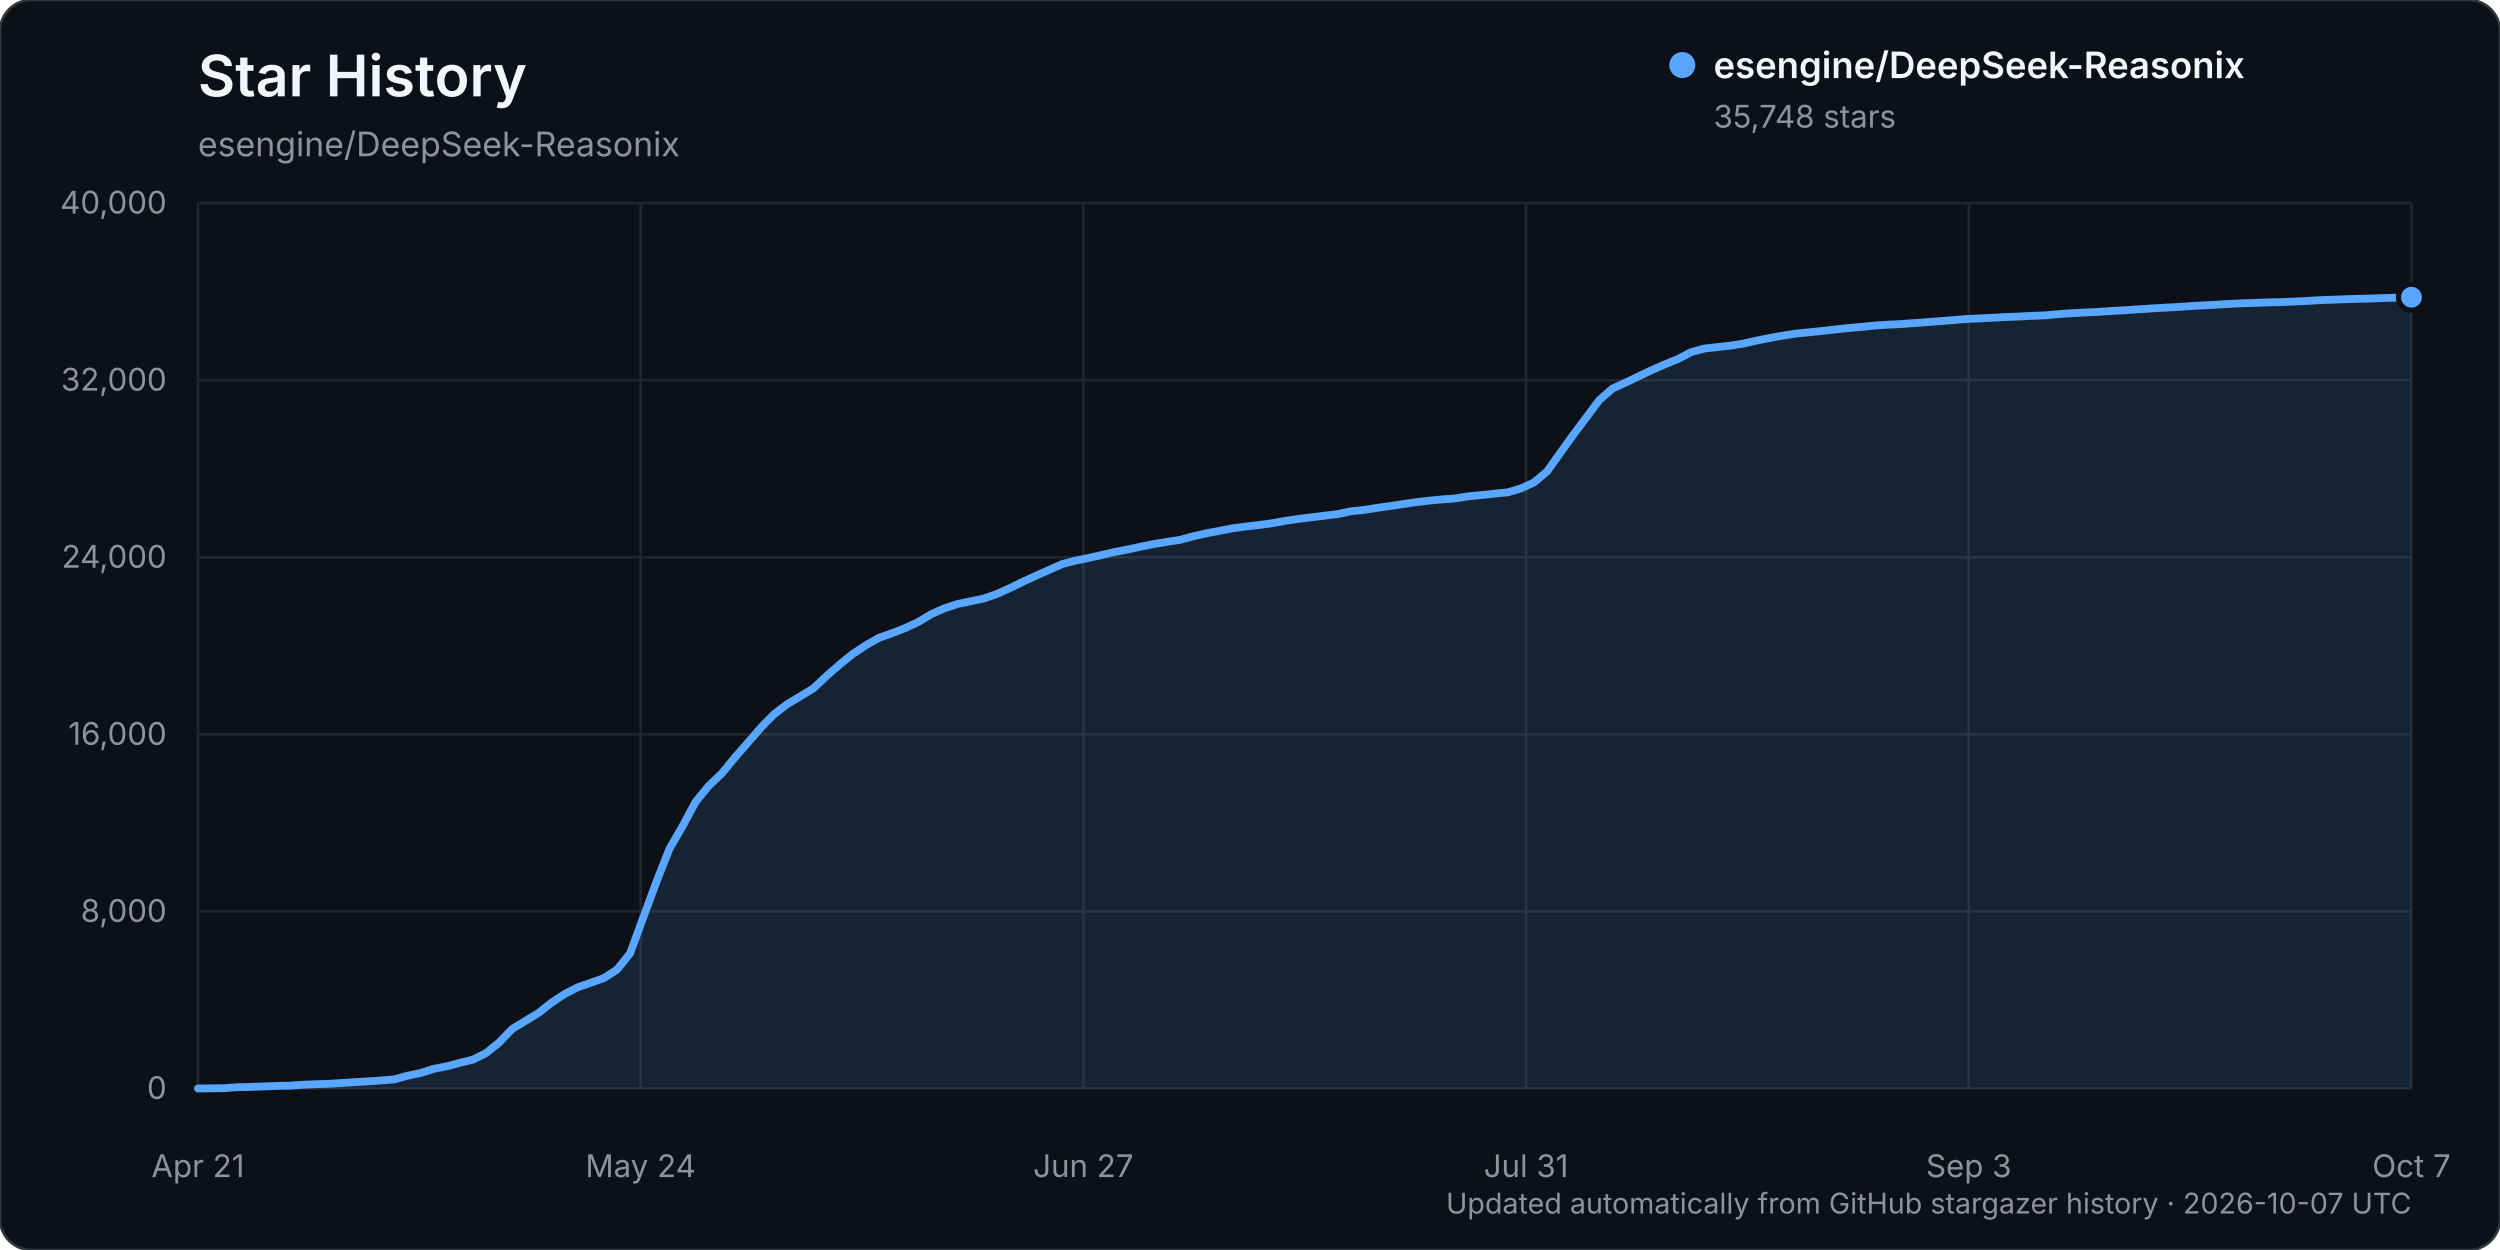
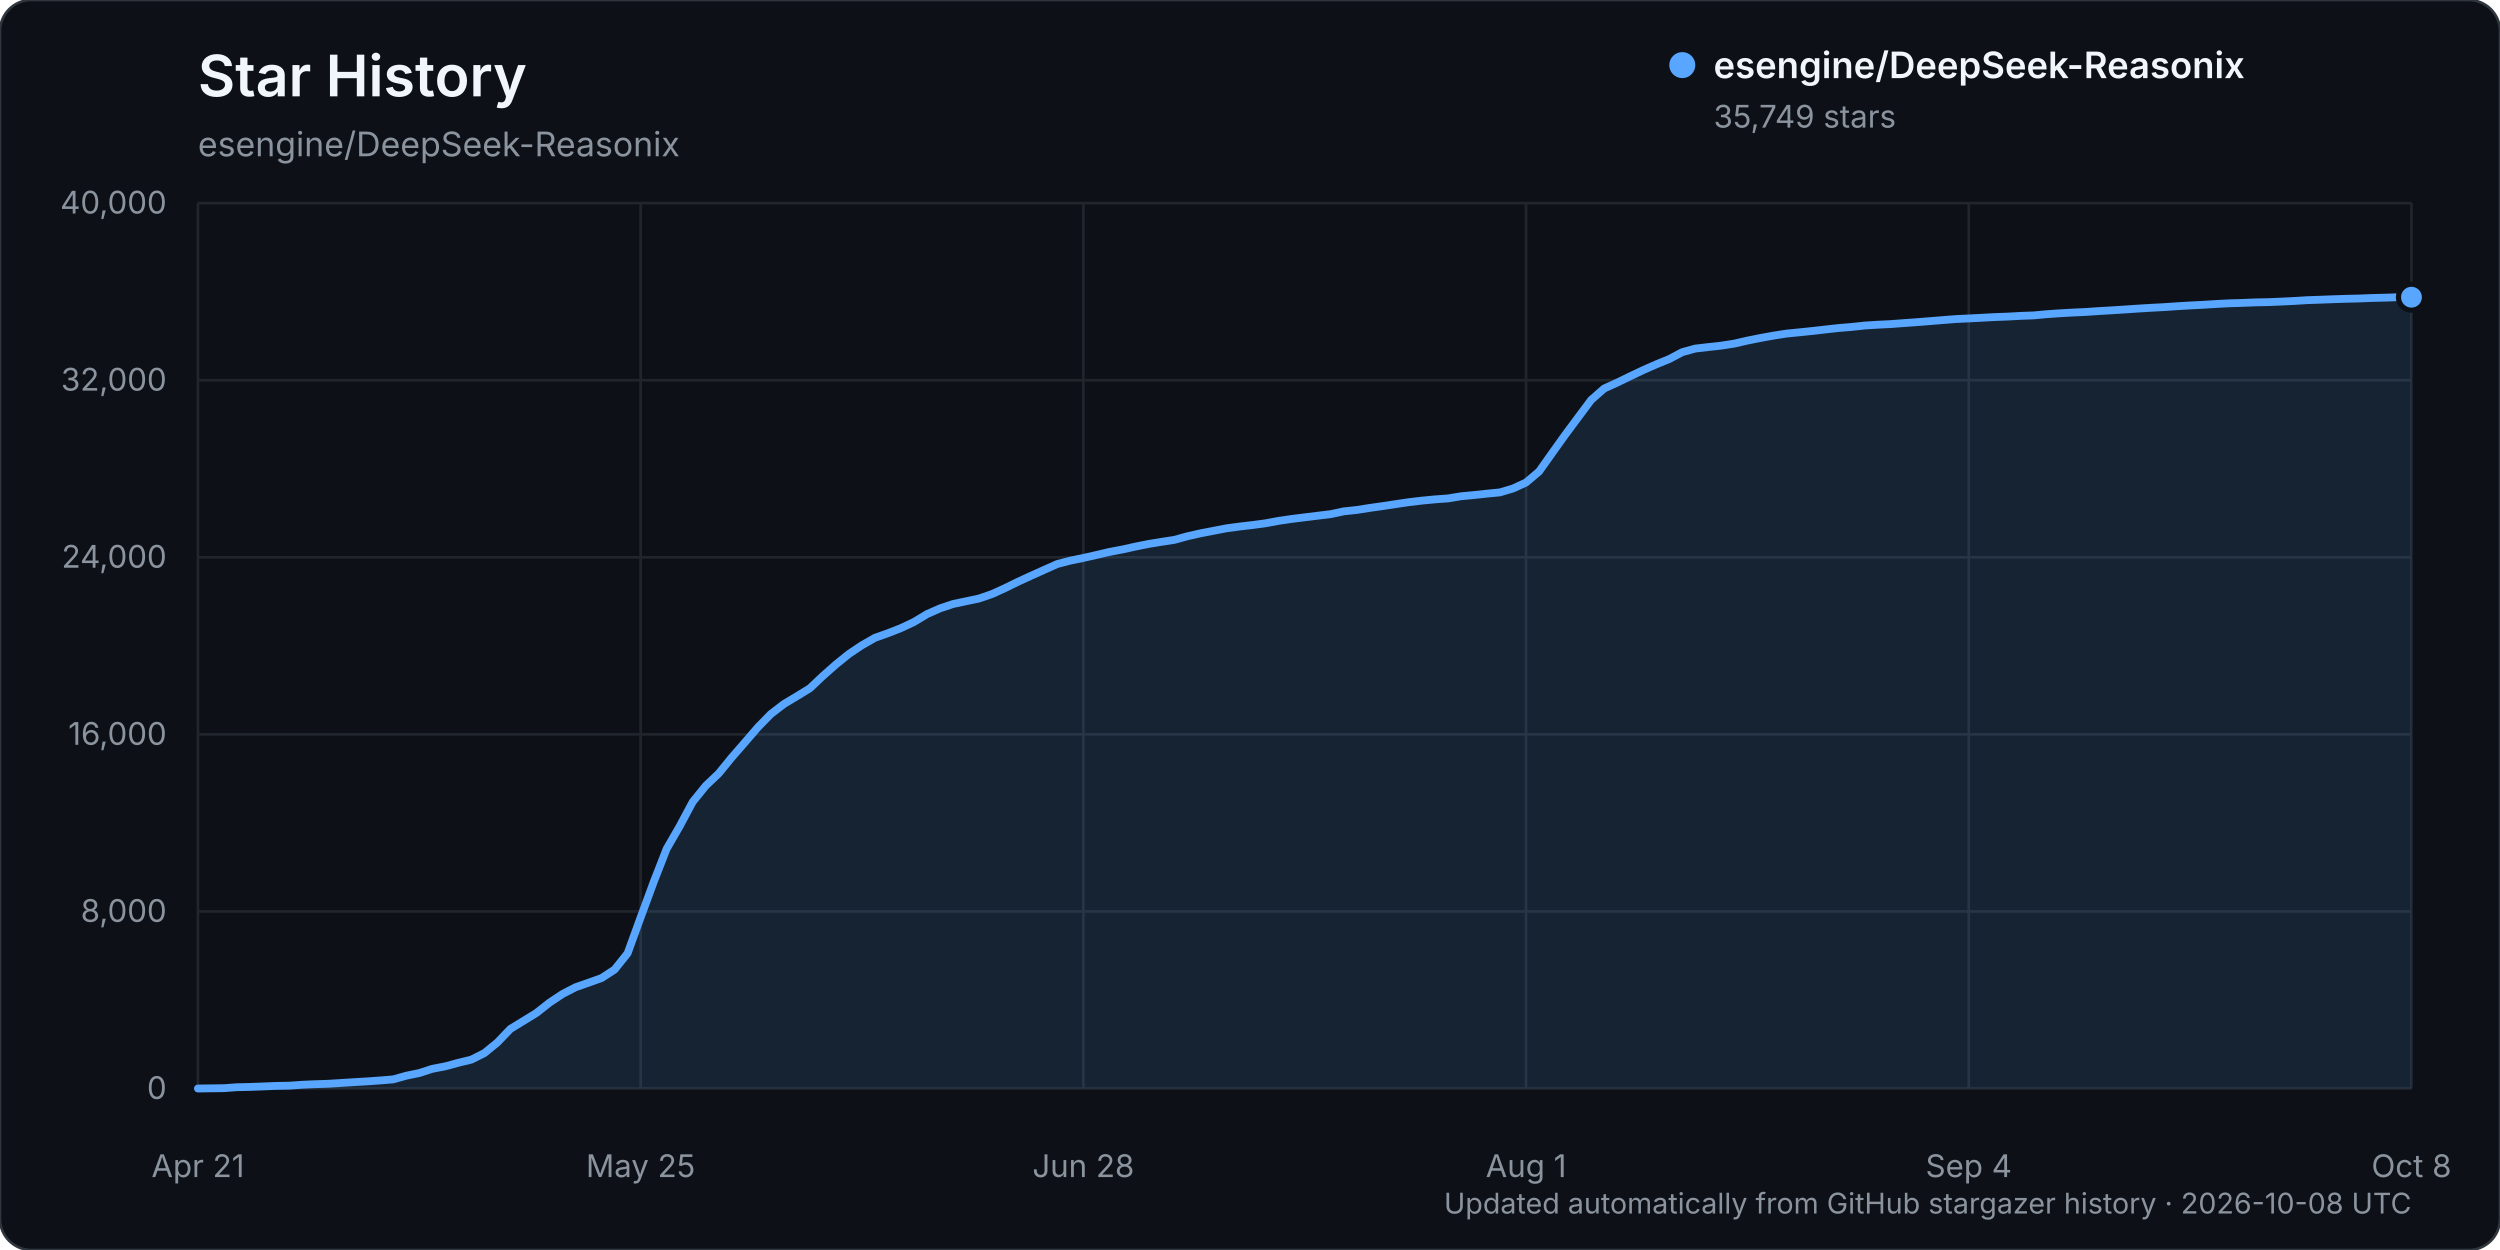
<svg xmlns="http://www.w3.org/2000/svg" width="960" height="480" viewBox="0 0 960 480" role="img" aria-labelledby="title description">
  <rect width="960" height="480" rx="12" fill="#0d1117" stroke="#30363d" />
  <text x="76" y="37" fill="#f0f6fc" font-family="-apple-system, BlinkMacSystemFont, 'Segoe UI', sans-serif" font-size="22" font-weight="600">Star History</text>
  <text x="76" y="60" fill="#8b949e" font-family="-apple-system, BlinkMacSystemFont, 'Segoe UI', sans-serif" font-size="13">esengine/DeepSeek-Reasonix</text>
  <g font-family="-apple-system, BlinkMacSystemFont, 'Segoe UI', sans-serif">
    <line x1="76" y1="418.00" x2="926" y2="418.00" stroke="#21262d" stroke-width="1" />
    <text x="64" y="422.00" text-anchor="end" fill="#8b949e" font-size="12">0</text>
    <line x1="76" y1="350.00" x2="926" y2="350.00" stroke="#21262d" stroke-width="1" />
    <text x="64" y="354.00" text-anchor="end" fill="#8b949e" font-size="12">8,000</text>
    <line x1="76" y1="282.00" x2="926" y2="282.00" stroke="#21262d" stroke-width="1" />
    <text x="64" y="286.00" text-anchor="end" fill="#8b949e" font-size="12">16,000</text>
    <line x1="76" y1="214.00" x2="926" y2="214.00" stroke="#21262d" stroke-width="1" />
    <text x="64" y="218.00" text-anchor="end" fill="#8b949e" font-size="12">24,000</text>
    <line x1="76" y1="146.00" x2="926" y2="146.00" stroke="#21262d" stroke-width="1" />
    <text x="64" y="150.00" text-anchor="end" fill="#8b949e" font-size="12">32,000</text>
    <line x1="76" y1="78.00" x2="926" y2="78.00" stroke="#21262d" stroke-width="1" />
    <text x="64" y="82.00" text-anchor="end" fill="#8b949e" font-size="12">40,000</text>
    <line x1="76.00" y1="78" x2="76.00" y2="418" stroke="#21262d" stroke-width="1" />
    <text x="76.00" y="452" text-anchor="middle" fill="#8b949e" font-size="12">Apr 21</text>
    <line x1="246.00" y1="78" x2="246.00" y2="418" stroke="#21262d" stroke-width="1" />
-     <text x="246.00" y="452" text-anchor="middle" fill="#8b949e" font-size="12">May 24</text>
+     <text x="246.00" y="452" text-anchor="middle" fill="#8b949e" font-size="12">May 25</text>
    <line x1="416.00" y1="78" x2="416.00" y2="418" stroke="#21262d" stroke-width="1" />
-     <text x="416.00" y="452" text-anchor="middle" fill="#8b949e" font-size="12">Jun 27</text>
+     <text x="416.00" y="452" text-anchor="middle" fill="#8b949e" font-size="12">Jun 28</text>
    <line x1="586.00" y1="78" x2="586.00" y2="418" stroke="#21262d" stroke-width="1" />
-     <text x="586.00" y="452" text-anchor="middle" fill="#8b949e" font-size="12">Jul 31</text>
+     <text x="586.00" y="452" text-anchor="middle" fill="#8b949e" font-size="12">Aug 1</text>
    <line x1="756.00" y1="78" x2="756.00" y2="418" stroke="#21262d" stroke-width="1" />
-     <text x="756.00" y="452" text-anchor="middle" fill="#8b949e" font-size="12">Sep 3</text>
+     <text x="756.00" y="452" text-anchor="middle" fill="#8b949e" font-size="12">Sep 4</text>
    <line x1="926.00" y1="78" x2="926.00" y2="418" stroke="#21262d" stroke-width="1" />
-     <text x="926.00" y="452" text-anchor="middle" fill="#8b949e" font-size="12">Oct 7</text>
-     <path d="M76.00,417.99 L86.06,417.86 L91.09,417.49 L96.12,417.38 L101.15,417.19 L106.18,416.99 L111.21,416.90 L116.24,416.55 L121.27,416.33 L126.30,416.17 L131.33,415.86 L136.36,415.54 L141.38,415.25 L146.41,414.89 L151.44,414.48 L156.47,413.08 L161.50,412.05 L166.53,410.43 L171.56,409.47 L176.59,408.11 L181.62,406.90 L186.65,404.39 L191.68,400.31 L196.71,395.10 L201.74,392.04 L206.77,388.97 L211.80,385.02 L216.83,381.70 L221.86,379.11 L226.89,377.36 L231.92,375.58 L236.95,372.32 L241.98,366.06 L247.01,352.31 L252.04,338.73 L257.07,325.94 L262.09,317.28 L267.12,307.93 L272.15,301.75 L277.18,296.99 L282.21,290.86 L287.24,285.12 L292.27,279.31 L297.30,274.20 L302.33,270.36 L307.36,267.36 L312.39,264.29 L317.42,259.56 L322.45,255.15 L327.48,251.11 L332.51,247.77 L337.54,244.91 L342.57,243.14 L347.60,241.18 L352.63,238.82 L357.66,235.81 L362.69,233.60 L367.72,231.93 L372.75,230.88 L377.78,229.82 L382.80,228.09 L387.83,225.81 L392.86,223.36 L397.89,221.06 L402.92,218.81 L407.95,216.58 L412.98,215.28 L418.01,214.25 L423.04,213.12 L428.07,211.95 L433.10,211.00 L438.13,209.89 L443.16,208.89 L448.19,208.07 L453.22,207.30 L458.25,205.92 L463.28,204.79 L468.31,203.83 L473.34,202.86 L478.37,202.19 L483.40,201.61 L488.43,200.94 L493.46,200.01 L498.49,199.28 L503.51,198.65 L508.54,198.04 L513.57,197.43 L518.60,196.36 L523.63,195.83 L528.66,195.04 L533.69,194.33 L538.72,193.57 L543.75,192.84 L548.78,192.24 L553.81,191.76 L558.84,191.40 L563.87,190.57 L568.90,190.10 L573.93,189.56 L578.96,189.07 L583.99,187.58 L589.02,185.28 L594.05,181.06 L599.08,174.01 L604.11,167.01 L609.14,160.29 L614.17,153.59 L619.20,149.19 L624.22,146.92 L629.25,144.49 L634.28,142.11 L639.31,139.91 L644.34,137.87 L649.37,135.22 L654.40,133.85 L659.43,133.27 L664.46,132.72 L669.49,131.94 L674.52,130.79 L679.55,129.79 L684.58,128.88 L689.61,128.10 L694.64,127.61 L699.67,127.09 L704.70,126.52 L709.73,125.96 L714.76,125.55 L719.79,125.01 L724.82,124.69 L729.85,124.45 L734.88,124.07 L739.91,123.72 L744.93,123.32 L749.96,122.91 L754.99,122.52 L760.02,122.28 L765.05,122.02 L770.08,121.75 L775.11,121.57 L780.14,121.29 L785.17,121.11 L790.20,120.64 L795.23,120.30 L800.26,120.02 L805.29,119.79 L810.32,119.45 L815.35,119.16 L820.38,118.84 L825.41,118.50 L830.44,118.20 L835.47,117.93 L840.50,117.59 L845.53,117.29 L850.56,117.04 L855.59,116.73 L860.62,116.47 L865.64,116.32 L870.67,116.12 L875.70,116.02 L880.73,115.81 L885.76,115.57 L890.79,115.26 L895.82,115.09 L900.85,114.90 L905.88,114.74 L910.91,114.62 L915.94,114.42 L920.97,114.30 L926.00,114.14 L926.00,418.00 L76.00,418.00 Z" fill="#58a6ff" opacity="0.12" />
-     <path d="M76.00,417.99 L86.06,417.86 L91.09,417.49 L96.12,417.38 L101.15,417.19 L106.18,416.99 L111.21,416.90 L116.24,416.55 L121.27,416.33 L126.30,416.17 L131.33,415.86 L136.36,415.54 L141.38,415.25 L146.41,414.89 L151.44,414.48 L156.47,413.08 L161.50,412.05 L166.53,410.43 L171.56,409.47 L176.59,408.11 L181.62,406.90 L186.65,404.39 L191.68,400.31 L196.71,395.10 L201.74,392.04 L206.77,388.97 L211.80,385.02 L216.83,381.70 L221.86,379.11 L226.89,377.36 L231.92,375.58 L236.95,372.32 L241.98,366.06 L247.01,352.31 L252.04,338.73 L257.07,325.94 L262.09,317.28 L267.12,307.93 L272.15,301.75 L277.18,296.99 L282.21,290.86 L287.24,285.12 L292.27,279.31 L297.30,274.20 L302.33,270.36 L307.36,267.36 L312.39,264.29 L317.42,259.56 L322.45,255.15 L327.48,251.11 L332.51,247.77 L337.54,244.91 L342.57,243.14 L347.60,241.18 L352.63,238.82 L357.66,235.81 L362.69,233.60 L367.72,231.93 L372.75,230.88 L377.78,229.82 L382.80,228.09 L387.83,225.81 L392.86,223.36 L397.89,221.06 L402.92,218.81 L407.95,216.58 L412.98,215.28 L418.01,214.25 L423.04,213.12 L428.07,211.95 L433.10,211.00 L438.13,209.89 L443.16,208.89 L448.19,208.07 L453.22,207.30 L458.25,205.92 L463.28,204.79 L468.31,203.83 L473.34,202.86 L478.37,202.19 L483.40,201.61 L488.43,200.94 L493.46,200.01 L498.49,199.28 L503.51,198.65 L508.54,198.04 L513.57,197.43 L518.60,196.36 L523.63,195.83 L528.66,195.04 L533.69,194.33 L538.72,193.57 L543.75,192.84 L548.78,192.24 L553.81,191.76 L558.84,191.40 L563.87,190.57 L568.90,190.10 L573.93,189.56 L578.96,189.07 L583.99,187.58 L589.02,185.28 L594.05,181.06 L599.08,174.01 L604.11,167.01 L609.14,160.29 L614.17,153.59 L619.20,149.19 L624.22,146.92 L629.25,144.49 L634.28,142.11 L639.31,139.91 L644.34,137.87 L649.37,135.22 L654.40,133.85 L659.43,133.27 L664.46,132.72 L669.49,131.94 L674.52,130.79 L679.55,129.79 L684.58,128.88 L689.61,128.10 L694.64,127.61 L699.67,127.09 L704.70,126.52 L709.73,125.96 L714.76,125.55 L719.79,125.01 L724.82,124.69 L729.85,124.45 L734.88,124.07 L739.91,123.72 L744.93,123.32 L749.96,122.91 L754.99,122.52 L760.02,122.28 L765.05,122.02 L770.08,121.75 L775.11,121.57 L780.14,121.29 L785.17,121.11 L790.20,120.64 L795.23,120.30 L800.26,120.02 L805.29,119.79 L810.32,119.45 L815.35,119.16 L820.38,118.84 L825.41,118.50 L830.44,118.20 L835.47,117.93 L840.50,117.59 L845.53,117.29 L850.56,117.04 L855.59,116.73 L860.62,116.47 L865.64,116.32 L870.67,116.12 L875.70,116.02 L880.73,115.81 L885.76,115.57 L890.79,115.26 L895.82,115.09 L900.85,114.90 L905.88,114.74 L910.91,114.62 L915.94,114.42 L920.97,114.30 L926.00,114.14" fill="none" stroke="#58a6ff" stroke-width="3" stroke-linecap="round" stroke-linejoin="round" />
-     <circle cx="926.00" cy="114.14" r="5" fill="#58a6ff" stroke="#0d1117" stroke-width="2" />
+     <text x="926.00" y="452" text-anchor="middle" fill="#8b949e" font-size="12">Oct 8</text>
+     <path d="M76.00,417.99 L86.00,417.86 L91.00,417.49 L96.00,417.38 L101.00,417.19 L106.00,416.99 L111.00,416.90 L116.00,416.55 L121.00,416.33 L126.00,416.17 L131.00,415.86 L136.00,415.54 L141.00,415.25 L146.00,414.89 L151.00,414.48 L156.00,413.08 L161.00,412.05 L166.00,410.43 L171.00,409.47 L176.00,408.11 L181.00,406.90 L186.00,404.39 L191.00,400.31 L196.00,395.10 L201.00,392.04 L206.00,388.97 L211.00,385.02 L216.00,381.70 L221.00,379.11 L226.00,377.36 L231.00,375.58 L236.00,372.32 L241.00,366.06 L246.00,352.31 L251.00,338.73 L256.00,325.94 L261.00,317.28 L266.00,307.93 L271.00,301.75 L276.00,296.99 L281.00,290.86 L286.00,285.12 L291.00,279.31 L296.00,274.20 L301.00,270.36 L306.00,267.36 L311.00,264.29 L316.00,259.56 L321.00,255.15 L326.00,251.11 L331.00,247.77 L336.00,244.91 L341.00,243.14 L346.00,241.18 L351.00,238.82 L356.00,235.81 L361.00,233.60 L366.00,231.93 L371.00,230.88 L376.00,229.82 L381.00,228.09 L386.00,225.81 L391.00,223.36 L396.00,221.06 L401.00,218.81 L406.00,216.58 L411.00,215.28 L416.00,214.25 L421.00,213.12 L426.00,211.95 L431.00,211.00 L436.00,209.89 L441.00,208.89 L446.00,208.07 L451.00,207.30 L456.00,205.92 L461.00,204.79 L466.00,203.83 L471.00,202.86 L476.00,202.19 L481.00,201.61 L486.00,200.94 L491.00,200.01 L496.00,199.28 L501.00,198.65 L506.00,198.04 L511.00,197.43 L516.00,196.36 L521.00,195.83 L526.00,195.04 L531.00,194.33 L536.00,193.57 L541.00,192.84 L546.00,192.24 L551.00,191.76 L556.00,191.40 L561.00,190.57 L566.00,190.10 L571.00,189.56 L576.00,189.07 L581.00,187.58 L586.00,185.28 L591.00,181.06 L596.00,174.01 L601.00,167.01 L606.00,160.29 L611.00,153.59 L616.00,149.19 L621.00,146.92 L626.00,144.49 L631.00,142.11 L636.00,139.91 L641.00,137.87 L646.00,135.22 L651.00,133.85 L656.00,133.27 L661.00,132.72 L666.00,131.94 L671.00,130.79 L676.00,129.79 L681.00,128.88 L686.00,128.10 L691.00,127.61 L696.00,127.09 L701.00,126.52 L706.00,125.96 L711.00,125.55 L716.00,125.01 L721.00,124.69 L726.00,124.45 L731.00,124.07 L736.00,123.72 L741.00,123.32 L746.00,122.91 L751.00,122.52 L756.00,122.28 L761.00,122.02 L766.00,121.75 L771.00,121.57 L776.00,121.29 L781.00,121.11 L786.00,120.64 L791.00,120.30 L796.00,120.02 L801.00,119.79 L806.00,119.45 L811.00,119.16 L816.00,118.84 L821.00,118.50 L826.00,118.20 L831.00,117.93 L836.00,117.59 L841.00,117.29 L846.00,117.04 L851.00,116.73 L856.00,116.47 L861.00,116.32 L866.00,116.12 L871.00,116.02 L876.00,115.81 L881.00,115.57 L886.00,115.26 L891.00,115.09 L896.00,114.90 L901.00,114.74 L906.00,114.62 L911.00,114.42 L916.00,114.30 L921.00,114.13 L926.00,114.13 L926.00,418.00 L76.00,418.00 Z" fill="#58a6ff" opacity="0.12" />
+     <path d="M76.00,417.99 L86.00,417.86 L91.00,417.49 L96.00,417.38 L101.00,417.19 L106.00,416.99 L111.00,416.90 L116.00,416.55 L121.00,416.33 L126.00,416.17 L131.00,415.86 L136.00,415.54 L141.00,415.25 L146.00,414.89 L151.00,414.48 L156.00,413.08 L161.00,412.05 L166.00,410.43 L171.00,409.47 L176.00,408.11 L181.00,406.90 L186.00,404.39 L191.00,400.31 L196.00,395.10 L201.00,392.04 L206.00,388.97 L211.00,385.02 L216.00,381.70 L221.00,379.11 L226.00,377.36 L231.00,375.58 L236.00,372.32 L241.00,366.06 L246.00,352.31 L251.00,338.73 L256.00,325.94 L261.00,317.28 L266.00,307.93 L271.00,301.75 L276.00,296.99 L281.00,290.86 L286.00,285.12 L291.00,279.31 L296.00,274.20 L301.00,270.36 L306.00,267.36 L311.00,264.29 L316.00,259.56 L321.00,255.15 L326.00,251.11 L331.00,247.77 L336.00,244.91 L341.00,243.14 L346.00,241.18 L351.00,238.82 L356.00,235.81 L361.00,233.60 L366.00,231.93 L371.00,230.88 L376.00,229.82 L381.00,228.09 L386.00,225.81 L391.00,223.36 L396.00,221.06 L401.00,218.81 L406.00,216.58 L411.00,215.28 L416.00,214.25 L421.00,213.12 L426.00,211.95 L431.00,211.00 L436.00,209.89 L441.00,208.89 L446.00,208.07 L451.00,207.30 L456.00,205.92 L461.00,204.79 L466.00,203.83 L471.00,202.86 L476.00,202.19 L481.00,201.61 L486.00,200.94 L491.00,200.01 L496.00,199.28 L501.00,198.65 L506.00,198.04 L511.00,197.43 L516.00,196.36 L521.00,195.83 L526.00,195.04 L531.00,194.33 L536.00,193.57 L541.00,192.84 L546.00,192.24 L551.00,191.76 L556.00,191.40 L561.00,190.57 L566.00,190.10 L571.00,189.56 L576.00,189.07 L581.00,187.58 L586.00,185.28 L591.00,181.06 L596.00,174.01 L601.00,167.01 L606.00,160.29 L611.00,153.59 L616.00,149.19 L621.00,146.92 L626.00,144.49 L631.00,142.11 L636.00,139.91 L641.00,137.87 L646.00,135.22 L651.00,133.85 L656.00,133.27 L661.00,132.72 L666.00,131.94 L671.00,130.79 L676.00,129.79 L681.00,128.88 L686.00,128.10 L691.00,127.61 L696.00,127.09 L701.00,126.52 L706.00,125.96 L711.00,125.55 L716.00,125.01 L721.00,124.69 L726.00,124.45 L731.00,124.07 L736.00,123.72 L741.00,123.32 L746.00,122.91 L751.00,122.52 L756.00,122.28 L761.00,122.02 L766.00,121.75 L771.00,121.57 L776.00,121.29 L781.00,121.11 L786.00,120.64 L791.00,120.30 L796.00,120.02 L801.00,119.79 L806.00,119.45 L811.00,119.16 L816.00,118.84 L821.00,118.50 L826.00,118.20 L831.00,117.93 L836.00,117.59 L841.00,117.29 L846.00,117.04 L851.00,116.73 L856.00,116.47 L861.00,116.32 L866.00,116.12 L871.00,116.02 L876.00,115.81 L881.00,115.57 L886.00,115.26 L891.00,115.09 L896.00,114.90 L901.00,114.74 L906.00,114.62 L911.00,114.42 L916.00,114.30 L921.00,114.13 L926.00,114.13" fill="none" stroke="#58a6ff" stroke-width="3" stroke-linecap="round" stroke-linejoin="round" />
+     <circle cx="926.00" cy="114.13" r="5" fill="#58a6ff" stroke="#0d1117" stroke-width="2" />
    <g transform="translate(646, 25)">
      <circle cx="0" cy="0" r="5" fill="#58a6ff" />
      <text x="12" y="5" fill="#f0f6fc" font-size="14" font-weight="600">esengine/DeepSeek-Reasonix</text>
-       <text x="12" y="24" fill="#8b949e" font-size="12">35,748 stars</text>
+       <text x="12" y="24" fill="#8b949e" font-size="12">35,749 stars</text>
    </g>
-     <text x="926" y="466" text-anchor="end" fill="#8b949e" font-size="11">Updated automatically from GitHub stargazer history · 2026-10-07 UTC</text>
+     <text x="926" y="466" text-anchor="end" fill="#8b949e" font-size="11">Updated automatically from GitHub stargazer history · 2026-10-08 UTC</text>
  </g>
</svg>
